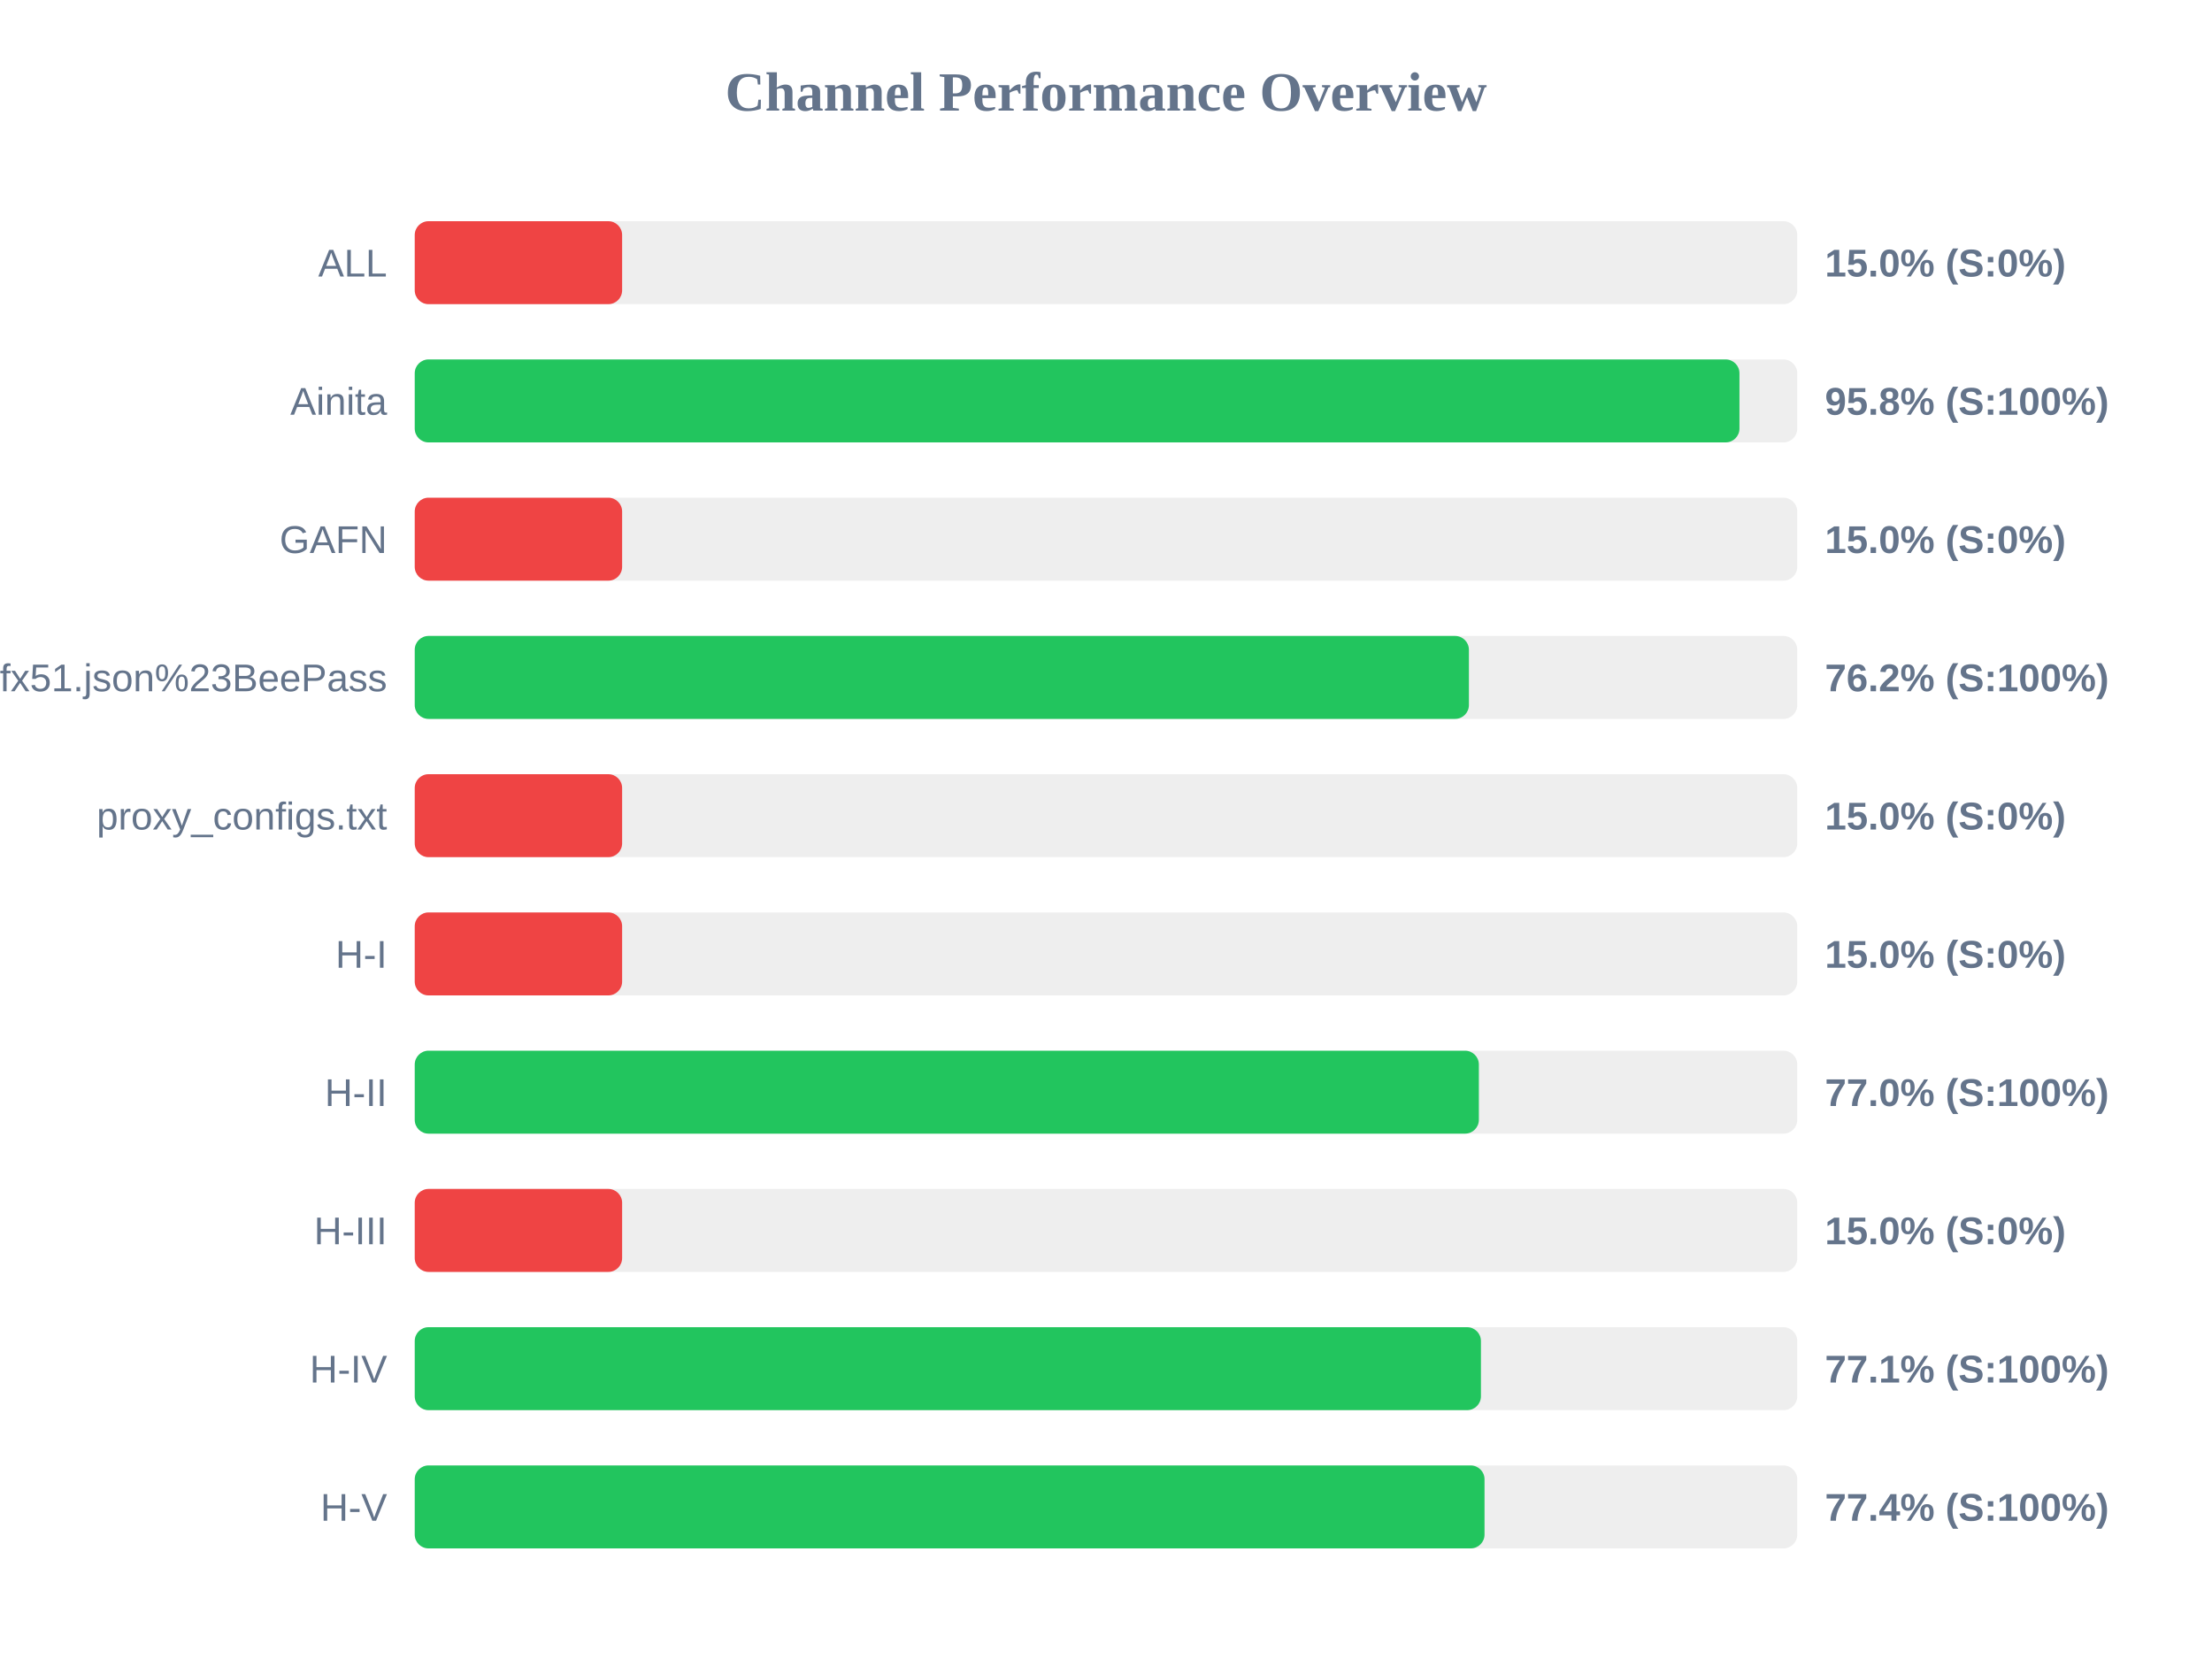
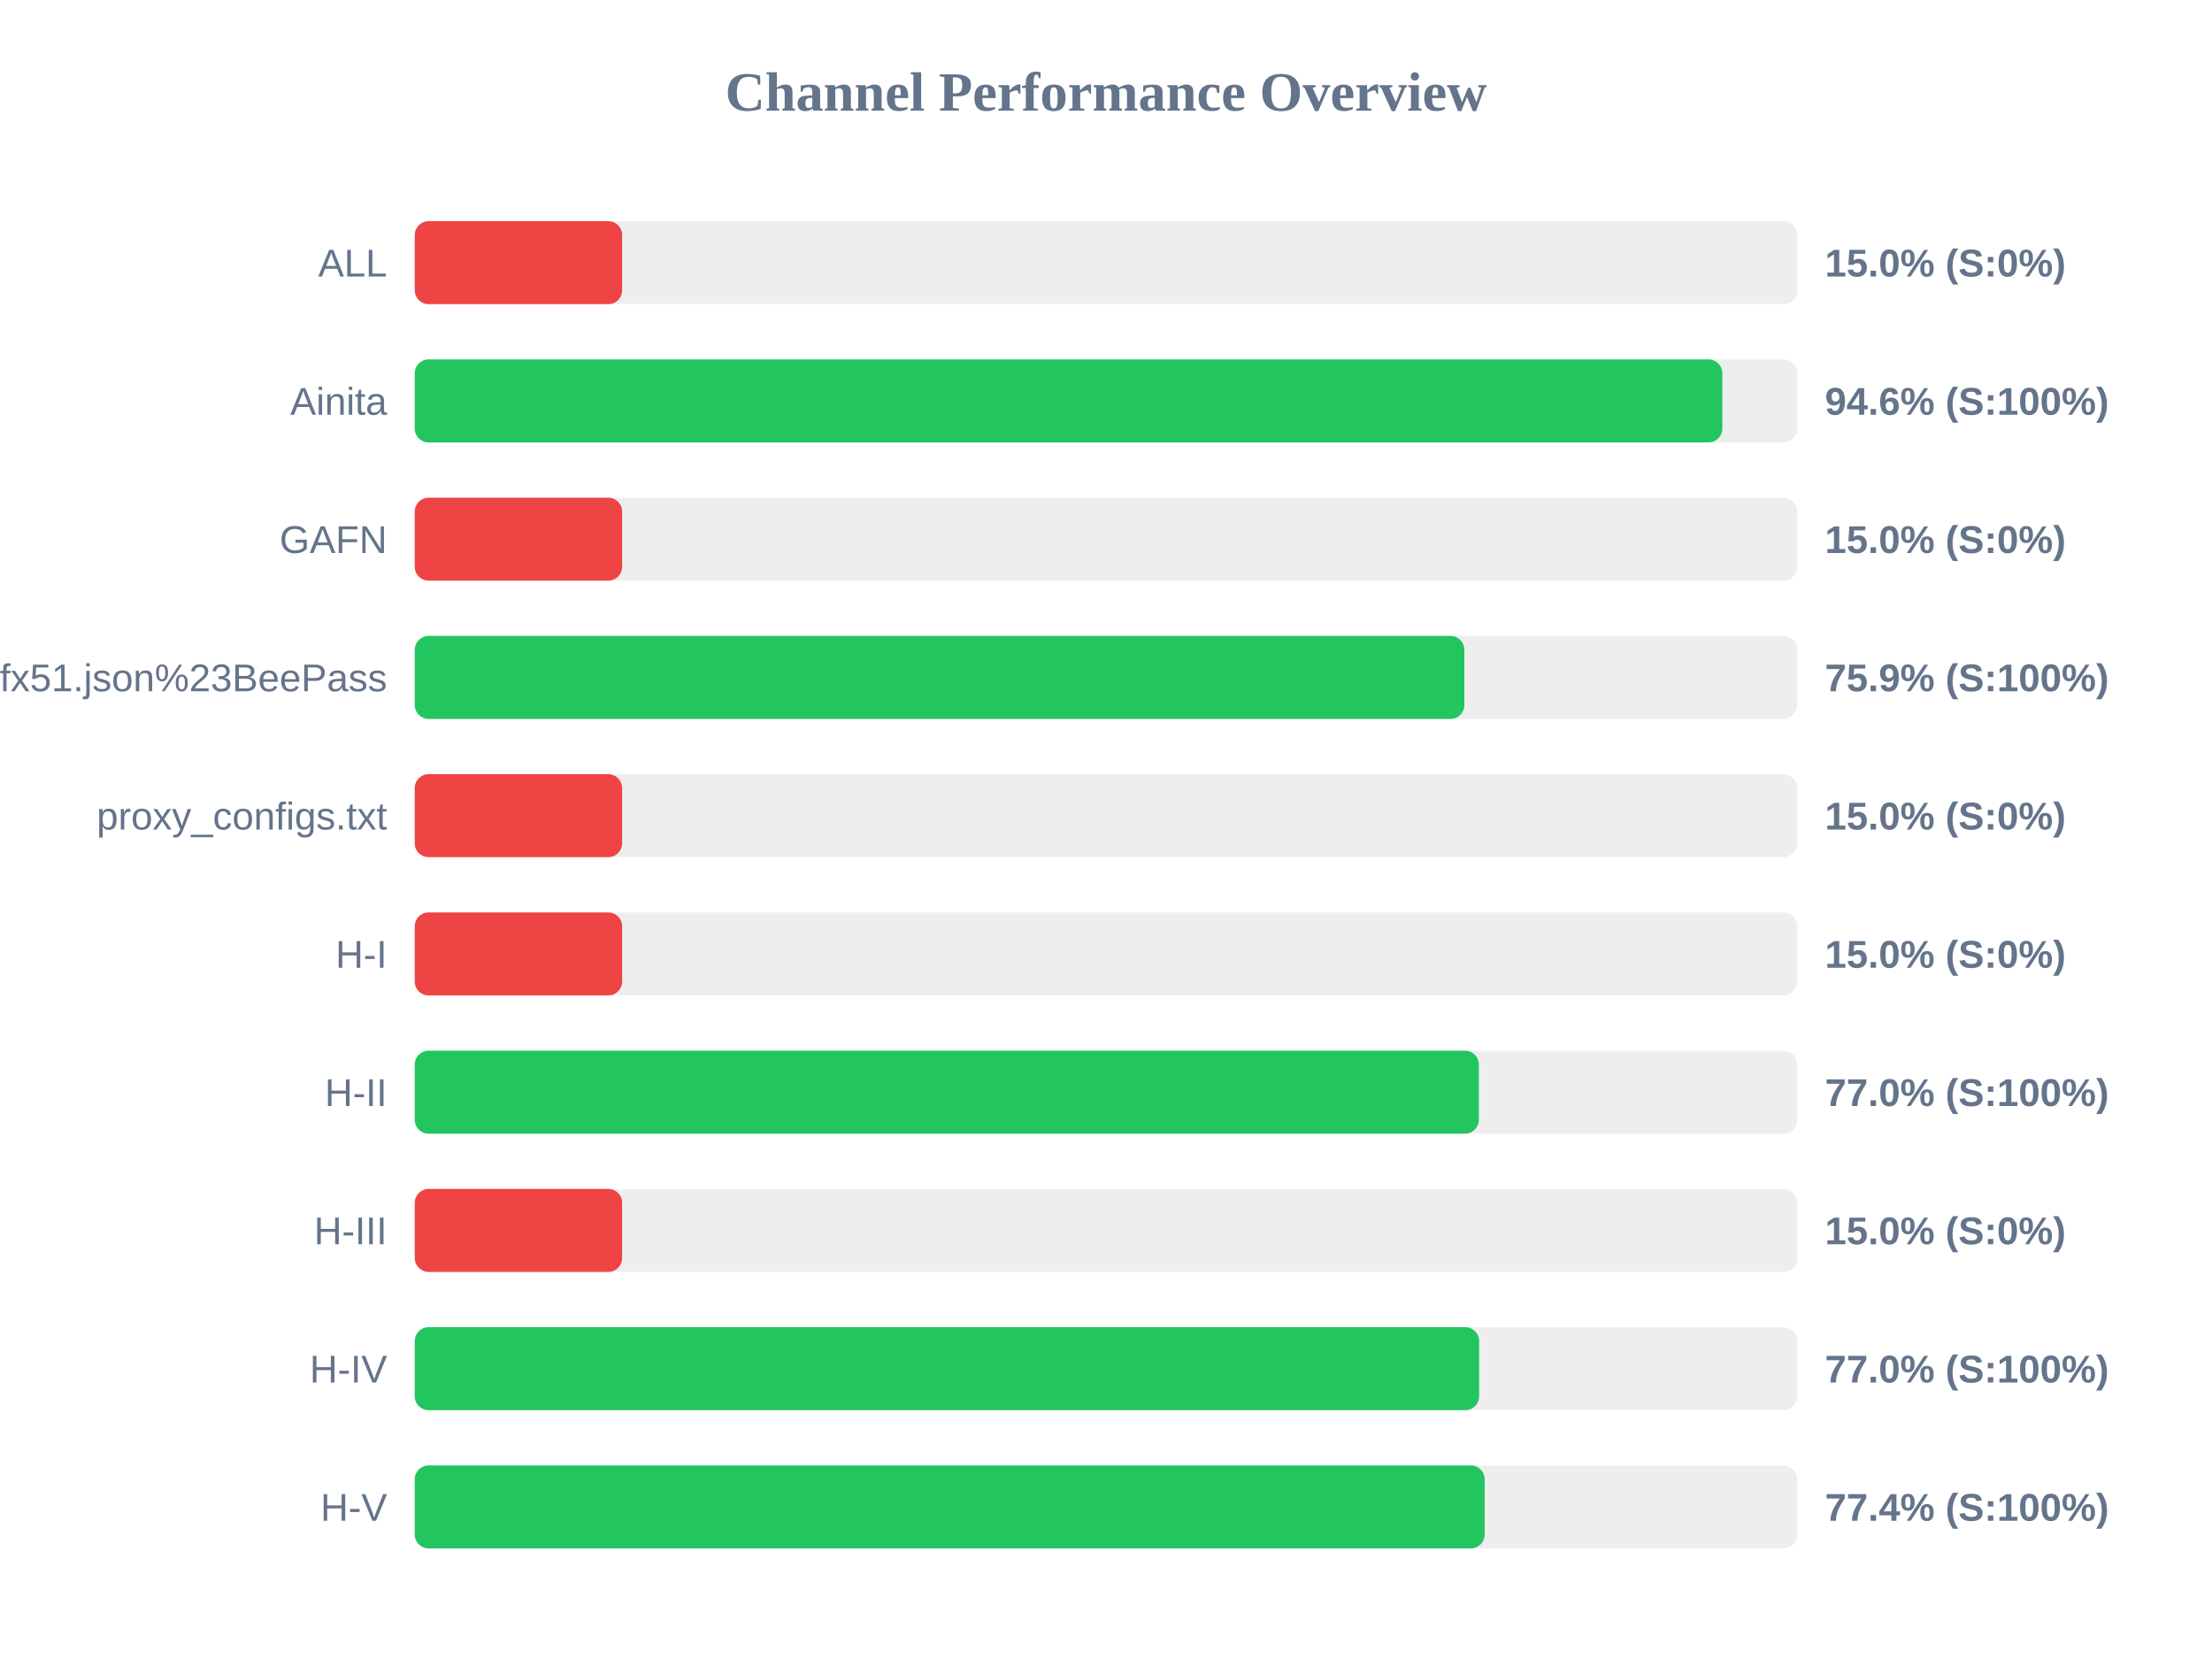
<svg xmlns="http://www.w3.org/2000/svg" width="800" height="600" version="1.1">
  <style>
        .row { font: 14px Arial; fill: #64748b; }
        .score { font: bold 14px Arial; fill: #64748b; }
    </style>
  <text x="400" y="40" text-anchor="middle" font-size="20px" font-weight="bold" fill="#64748b">Channel Performance Overview</text>
  <rect x="150" y="80" width="500" height="30" fill="#eee" rx="5" />
  <rect x="150" y="80" width="75.0" height="30" fill="#ef4444" rx="5" />
  <text x="140" y="100" text-anchor="end" class="row">ALL</text>
  <text x="660" y="100" text-anchor="start" class="score">15.0% (S:0%)</text>
  <rect x="150" y="130" width="500" height="30" fill="#eee" rx="5" />
-   <rect x="150" y="130" width="479.1" height="30" fill="#22c55e" rx="5" />
+   <rect x="150" y="130" width="472.9" height="30" fill="#22c55e" rx="5" />
  <text x="140" y="150" text-anchor="end" class="row">Ainita</text>
-   <text x="660" y="150" text-anchor="start" class="score">95.8% (S:100%)</text>
+   <text x="660" y="150" text-anchor="start" class="score">94.6% (S:100%)</text>
  <rect x="150" y="180" width="500" height="30" fill="#eee" rx="5" />
  <rect x="150" y="180" width="75.0" height="30" fill="#ef4444" rx="5" />
  <text x="140" y="200" text-anchor="end" class="row">GAFN</text>
  <text x="660" y="200" text-anchor="start" class="score">15.0% (S:0%)</text>
  <rect x="150" y="230" width="500" height="30" fill="#eee" rx="5" />
-   <rect x="150" y="230" width="381.25" height="30" fill="#22c55e" rx="5" />
+   <rect x="150" y="230" width="379.6" height="30" fill="#22c55e" rx="5" />
  <text x="140" y="250" text-anchor="end" class="row">sub?s=ssconf%3A%2F%2Fs3.amazonaws.com%2Fbeedynconprd%2Fzf38bv6oxi1nv3wfkpmxyfl8yj5fargza3foantoalu16vznl0ckxx7bgf1ufx51.json%23BeePass</text>
-   <text x="660" y="250" text-anchor="start" class="score">76.2% (S:100%)</text>
+   <text x="660" y="250" text-anchor="start" class="score">75.9% (S:100%)</text>
  <rect x="150" y="280" width="500" height="30" fill="#eee" rx="5" />
  <rect x="150" y="280" width="75.0" height="30" fill="#ef4444" rx="5" />
  <text x="140" y="300" text-anchor="end" class="row">proxy_configs.txt</text>
  <text x="660" y="300" text-anchor="start" class="score">15.0% (S:0%)</text>
  <rect x="150" y="330" width="500" height="30" fill="#eee" rx="5" />
  <rect x="150" y="330" width="75.0" height="30" fill="#ef4444" rx="5" />
  <text x="140" y="350" text-anchor="end" class="row">H-I</text>
  <text x="660" y="350" text-anchor="start" class="score">15.0% (S:0%)</text>
  <rect x="150" y="380" width="500" height="30" fill="#eee" rx="5" />
  <rect x="150" y="380" width="384.85" height="30" fill="#22c55e" rx="5" />
  <text x="140" y="400" text-anchor="end" class="row">H-II</text>
  <text x="660" y="400" text-anchor="start" class="score">77.0% (S:100%)</text>
  <rect x="150" y="430" width="500" height="30" fill="#eee" rx="5" />
  <rect x="150" y="430" width="75.0" height="30" fill="#ef4444" rx="5" />
  <text x="140" y="450" text-anchor="end" class="row">H-III</text>
  <text x="660" y="450" text-anchor="start" class="score">15.0% (S:0%)</text>
  <rect x="150" y="480" width="500" height="30" fill="#eee" rx="5" />
-   <rect x="150" y="480" width="385.6" height="30" fill="#22c55e" rx="5" />
+   <rect x="150" y="480" width="384.95" height="30" fill="#22c55e" rx="5" />
  <text x="140" y="500" text-anchor="end" class="row">H-IV</text>
-   <text x="660" y="500" text-anchor="start" class="score">77.1% (S:100%)</text>
+   <text x="660" y="500" text-anchor="start" class="score">77.0% (S:100%)</text>
  <rect x="150" y="530" width="500" height="30" fill="#eee" rx="5" />
-   <rect x="150" y="530" width="386.9" height="30" fill="#22c55e" rx="5" />
+   <rect x="150" y="530" width="386.95" height="30" fill="#22c55e" rx="5" />
  <text x="140" y="550" text-anchor="end" class="row">H-V</text>
  <text x="660" y="550" text-anchor="start" class="score">77.4% (S:100%)</text>
</svg>
